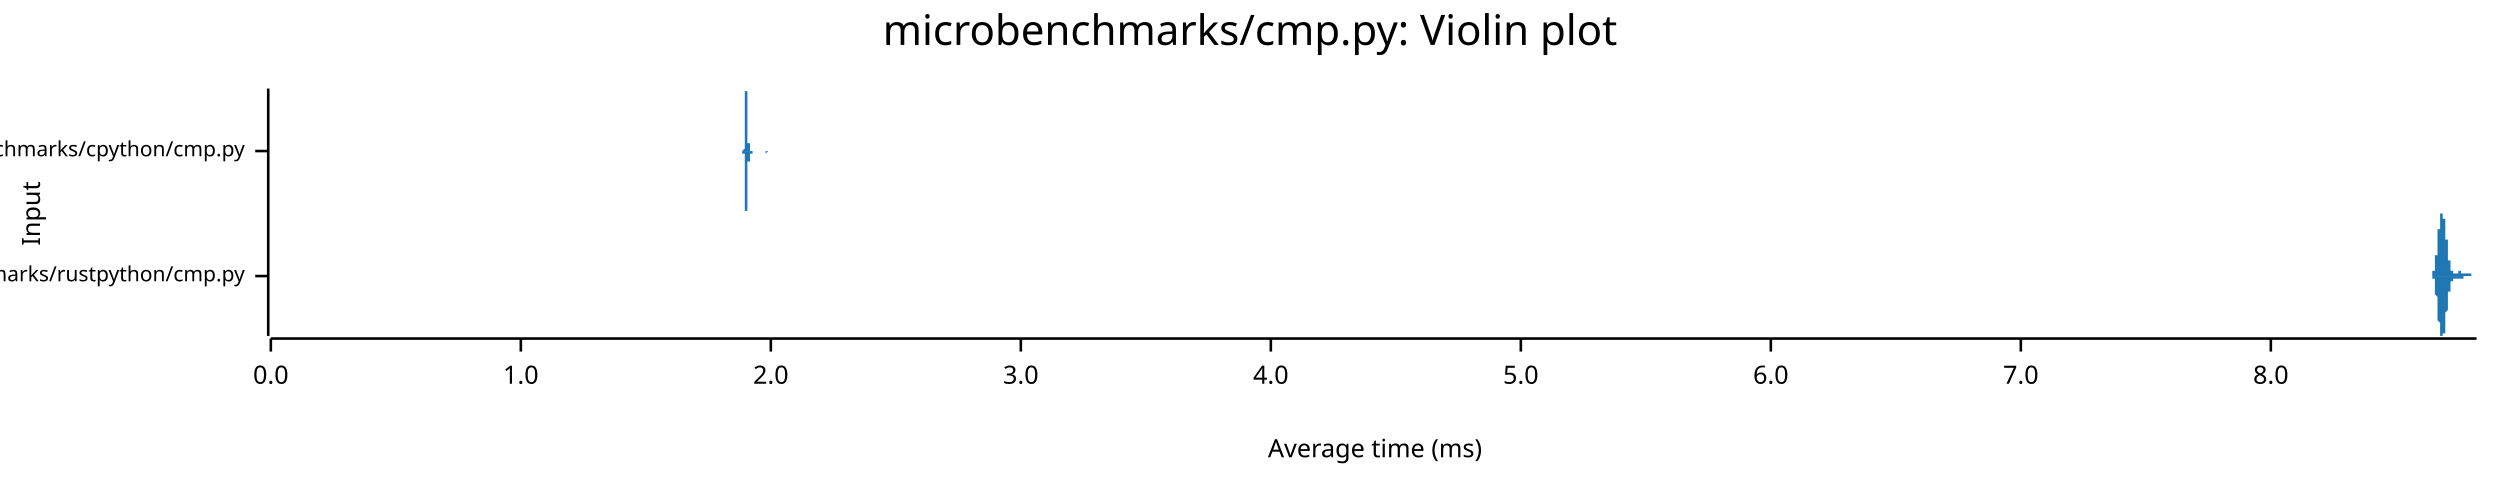
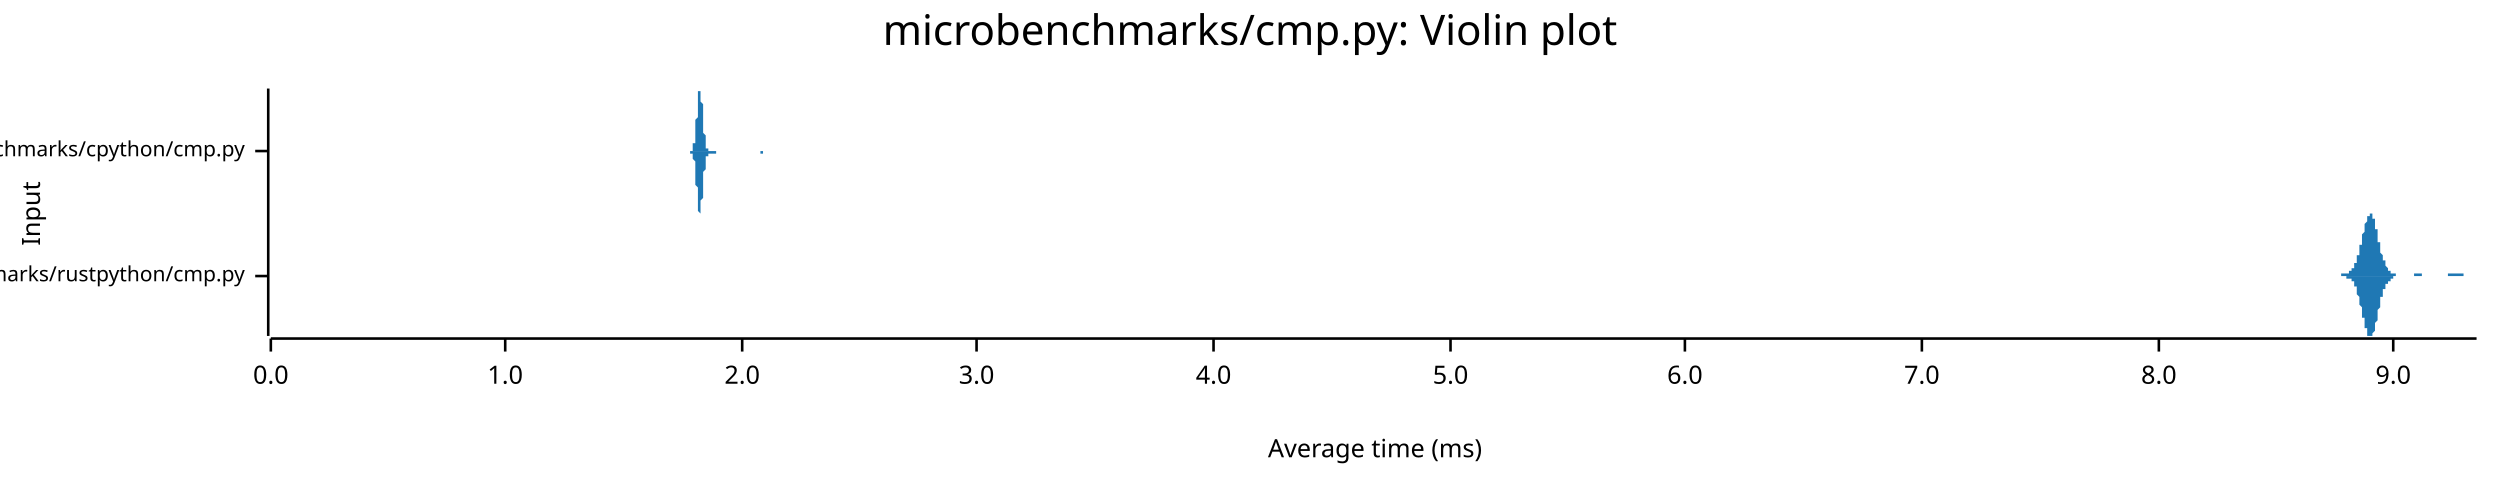
<svg xmlns="http://www.w3.org/2000/svg" width="960" height="186" viewBox="0 0 960 186">
  <text x="480" y="5" dy="0.76em" text-anchor="middle" font-family="sans-serif" font-size="16.129" opacity="1" fill="#000000">
microbenchmarks/cmp.py: Violin plot
</text>
  <text x="8" y="82" dy="0.76em" text-anchor="middle" font-family="sans-serif" font-size="9.677" opacity="1" fill="#000000" transform="rotate(270, 8, 82)">
Input
</text>
  <text x="528" y="178" dy="-0.5ex" text-anchor="middle" font-family="sans-serif" font-size="9.677" opacity="1" fill="#000000">
Average time (ms)
</text>
  <polyline fill="none" opacity="1" stroke="#000000" stroke-width="1" points="103,34 103,129 " />
  <text x="94" y="106" dy="0.5ex" text-anchor="end" font-family="sans-serif" font-size="8.065" opacity="1" fill="#000000">
microbenchmarks/rustpython/cmp.py
</text>
  <polyline fill="none" opacity="1" stroke="#000000" stroke-width="1" points="98,106 103,106 " />
  <text x="94" y="58" dy="0.5ex" text-anchor="end" font-family="sans-serif" font-size="8.065" opacity="1" fill="#000000">
microbenchmarks/cpython/cmp.py
</text>
  <polyline fill="none" opacity="1" stroke="#000000" stroke-width="1" points="98,58 103,58 " />
  <polyline fill="none" opacity="1" stroke="#000000" stroke-width="1" points="104,130 951,130 " />
  <text x="104" y="140" dy="0.76em" text-anchor="middle" font-family="sans-serif" font-size="9.677" opacity="1" fill="#000000">
0.0
</text>
  <polyline fill="none" opacity="1" stroke="#000000" stroke-width="1" points="104,130 104,135 " />
-   <text x="200" y="140" dy="0.76em" text-anchor="middle" font-family="sans-serif" font-size="9.677" opacity="1" fill="#000000">
+   <text x="194" y="140" dy="0.76em" text-anchor="middle" font-family="sans-serif" font-size="9.677" opacity="1" fill="#000000">
1.0
</text>
-   <polyline fill="none" opacity="1" stroke="#000000" stroke-width="1" points="200,130 200,135 " />
-   <text x="296" y="140" dy="0.76em" text-anchor="middle" font-family="sans-serif" font-size="9.677" opacity="1" fill="#000000">
+   <polyline fill="none" opacity="1" stroke="#000000" stroke-width="1" points="194,130 194,135 " />
+   <text x="285" y="140" dy="0.76em" text-anchor="middle" font-family="sans-serif" font-size="9.677" opacity="1" fill="#000000">
2.0
</text>
-   <polyline fill="none" opacity="1" stroke="#000000" stroke-width="1" points="296,130 296,135 " />
-   <text x="392" y="140" dy="0.76em" text-anchor="middle" font-family="sans-serif" font-size="9.677" opacity="1" fill="#000000">
+   <polyline fill="none" opacity="1" stroke="#000000" stroke-width="1" points="285,130 285,135 " />
+   <text x="375" y="140" dy="0.76em" text-anchor="middle" font-family="sans-serif" font-size="9.677" opacity="1" fill="#000000">
3.0
</text>
-   <polyline fill="none" opacity="1" stroke="#000000" stroke-width="1" points="392,130 392,135 " />
-   <text x="488" y="140" dy="0.76em" text-anchor="middle" font-family="sans-serif" font-size="9.677" opacity="1" fill="#000000">
+   <polyline fill="none" opacity="1" stroke="#000000" stroke-width="1" points="375,130 375,135 " />
+   <text x="466" y="140" dy="0.76em" text-anchor="middle" font-family="sans-serif" font-size="9.677" opacity="1" fill="#000000">
4.0
</text>
-   <polyline fill="none" opacity="1" stroke="#000000" stroke-width="1" points="488,130 488,135 " />
-   <text x="584" y="140" dy="0.76em" text-anchor="middle" font-family="sans-serif" font-size="9.677" opacity="1" fill="#000000">
+   <polyline fill="none" opacity="1" stroke="#000000" stroke-width="1" points="466,130 466,135 " />
+   <text x="557" y="140" dy="0.76em" text-anchor="middle" font-family="sans-serif" font-size="9.677" opacity="1" fill="#000000">
5.0
</text>
-   <polyline fill="none" opacity="1" stroke="#000000" stroke-width="1" points="584,130 584,135 " />
-   <text x="680" y="140" dy="0.76em" text-anchor="middle" font-family="sans-serif" font-size="9.677" opacity="1" fill="#000000">
+   <polyline fill="none" opacity="1" stroke="#000000" stroke-width="1" points="557,130 557,135 " />
+   <text x="647" y="140" dy="0.76em" text-anchor="middle" font-family="sans-serif" font-size="9.677" opacity="1" fill="#000000">
6.0
</text>
-   <polyline fill="none" opacity="1" stroke="#000000" stroke-width="1" points="680,130 680,135 " />
-   <text x="776" y="140" dy="0.76em" text-anchor="middle" font-family="sans-serif" font-size="9.677" opacity="1" fill="#000000">
+   <polyline fill="none" opacity="1" stroke="#000000" stroke-width="1" points="647,130 647,135 " />
+   <text x="738" y="140" dy="0.76em" text-anchor="middle" font-family="sans-serif" font-size="9.677" opacity="1" fill="#000000">
7.0
</text>
-   <polyline fill="none" opacity="1" stroke="#000000" stroke-width="1" points="776,130 776,135 " />
-   <text x="872" y="140" dy="0.76em" text-anchor="middle" font-family="sans-serif" font-size="9.677" opacity="1" fill="#000000">
+   <polyline fill="none" opacity="1" stroke="#000000" stroke-width="1" points="738,130 738,135 " />
+   <text x="829" y="140" dy="0.76em" text-anchor="middle" font-family="sans-serif" font-size="9.677" opacity="1" fill="#000000">
8.0
</text>
-   <polyline fill="none" opacity="1" stroke="#000000" stroke-width="1" points="872,130 872,135 " />
-   <polygon opacity="1" fill="#1F78B4" points="933,106 933,106 933,106 933,106 933,106 933,106 933,106 933,106 933,106 933,106 933,106 933,106 933,106 933,106 933,106 933,106 934,106 934,106 934,106 934,106 934,106 934,106 934,106 934,106 934,105 934,105 934,105 934,105 934,105 934,105 934,105 934,105 934,105 934,105 934,105 934,105 934,105 934,105 934,105 934,105 934,105 934,105 934,104 934,104 934,104 935,104 935,104 935,104 935,104 935,104 935,103 935,103 935,103 935,103 935,103 935,103 935,102 935,102 935,102 935,102 935,101 935,101 935,101 935,101 935,100 935,100 935,100 935,100 935,99 935,99 935,99 935,98 935,98 936,98 936,97 936,97 936,97 936,96 936,96 936,96 936,95 936,95 936,95 936,94 936,94 936,94 936,93 936,93 936,92 936,92 936,92 936,91 936,91 936,91 936,90 936,90 936,90 936,89 936,89 936,89 936,88 936,88 937,88 937,88 937,87 937,87 937,87 937,86 937,86 937,86 937,86 937,85 937,85 937,85 937,85 937,85 937,84 937,84 937,84 937,84 937,84 937,83 937,83 937,83 937,83 937,83 937,83 937,83 937,83 937,82 938,82 938,82 938,82 938,82 938,82 938,82 938,82 938,82 938,82 938,82 938,82 938,82 938,82 938,82 938,82 938,82 938,82 938,82 938,82 938,82 938,83 938,83 938,83 938,83 938,83 938,83 938,83 938,84 939,84 939,84 939,84 939,84 939,85 939,85 939,85 939,85 939,86 939,86 939,86 939,86 939,87 939,87 939,87 939,88 939,88 939,88 939,89 939,89 939,89 939,89 939,90 939,90 939,90 939,91 939,91 939,91 939,92 940,92 940,92 940,93 940,93 940,93 940,94 940,94 940,94 940,95 940,95 940,95 940,96 940,96 940,96 940,96 940,97 940,97 940,97 940,97 940,98 940,98 940,98 940,98 940,99 940,99 940,99 940,99 940,100 941,100 941,100 941,100 941,100 941,101 941,101 941,101 941,101 941,101 941,102 941,102 941,102 941,102 941,102 941,102 941,102 941,103 941,103 941,103 941,103 941,103 941,103 941,103 941,103 941,104 941,104 941,104 941,104 941,104 942,104 942,104 942,104 942,104 942,104 942,104 942,104 942,104 942,104 942,104 942,105 942,105 942,105 942,105 942,105 942,105 942,105 942,105 942,105 942,105 942,105 942,105 942,105 942,105 942,105 942,105 942,105 942,105 943,105 943,105 943,105 943,105 943,105 943,105 943,105 943,105 943,105 943,105 943,105 943,105 943,105 943,105 943,105 943,105 943,105 943,105 943,105 943,105 943,105 943,105 943,105 943,105 943,105 943,105 943,105 943,105 944,105 944,105 944,105 944,105 944,105 944,105 944,105 944,105 944,105 944,105 944,105 944,105 944,105 944,105 944,105 944,105 944,105 944,105 944,105 944,104 944,104 944,104 944,104 944,104 944,104 944,104 944,104 944,104 944,104 945,104 945,104 945,104 945,104 945,104 945,104 945,104 945,104 945,104 945,104 945,104 945,104 945,104 945,104 945,104 945,104 945,104 945,104 945,104 945,104 945,104 945,104 945,105 945,105 945,105 945,105 945,105 945,105 946,105 946,105 946,105 946,105 946,105 946,105 946,105 946,105 946,105 946,105 946,105 946,105 946,105 946,105 946,105 946,105 946,105 946,105 946,105 946,105 946,105 946,105 946,105 946,105 946,105 946,105 946,105 946,105 946,105 947,105 947,105 947,105 947,105 947,105 947,105 947,105 947,105 947,105 947,105 947,105 947,105 947,105 947,105 947,105 947,105 947,105 947,105 947,105 947,105 947,105 947,105 947,105 947,105 947,105 947,105 947,105 947,105 948,105 948,105 948,105 948,105 948,105 948,105 948,105 948,105 948,105 948,105 948,105 948,105 948,105 948,105 948,105 948,105 948,105 948,105 948,105 948,105 948,105 948,105 948,105 948,105 948,105 948,105 948,105 948,105 948,105 949,105 949,105 949,105 949,105 949,105 949,105 949,105 949,105 949,105 949,105 949,106 949,106 949,106 949,106 949,106 949,106 949,106 949,106 949,106 949,106 949,106 949,106 949,106 949,106 949,106 949,106 949,106 949,106 950,106 950,106 950,106 950,106 950,106 950,106 950,106 950,106 950,106 950,106 950,106 950,106 950,106 950,106 950,106 950,106 950,106 950,106 950,106 950,106 950,106 950,106 950,106 950,106 950,106 950,106 950,106 950,106 951,106 951,106 933,106 " />
-   <polygon opacity="1" fill="#1F78B4" points="933,106 933,106 933,106 933,106 933,106 933,106 933,106 933,106 933,106 933,106 933,106 933,106 933,106 933,106 933,106 933,106 934,106 934,106 934,106 934,106 934,106 934,106 934,106 934,106 934,106 934,106 934,106 934,106 934,106 934,106 934,106 934,106 934,106 934,106 934,106 934,107 934,107 934,107 934,107 934,107 934,107 934,107 934,107 934,107 934,107 935,107 935,108 935,108 935,108 935,108 935,108 935,108 935,108 935,109 935,109 935,109 935,109 935,109 935,110 935,110 935,110 935,110 935,111 935,111 935,111 935,111 935,112 935,112 935,112 935,112 935,113 935,113 935,113 936,114 936,114 936,114 936,115 936,115 936,115 936,116 936,116 936,117 936,117 936,117 936,118 936,118 936,118 936,119 936,119 936,119 936,120 936,120 936,120 936,121 936,121 936,121 936,122 936,122 936,122 936,123 936,123 936,123 937,124 937,124 937,124 937,125 937,125 937,125 937,125 937,126 937,126 937,126 937,126 937,127 937,127 937,127 937,127 937,127 937,128 937,128 937,128 937,128 937,128 937,128 937,128 937,129 937,129 937,129 937,129 937,129 938,129 938,129 938,129 938,129 938,129 938,129 938,129 938,129 938,129 938,129 938,129 938,129 938,129 938,129 938,129 938,129 938,129 938,129 938,129 938,129 938,129 938,129 938,129 938,129 938,128 938,128 938,128 938,128 939,128 939,128 939,127 939,127 939,127 939,127 939,126 939,126 939,126 939,126 939,125 939,125 939,125 939,125 939,124 939,124 939,124 939,123 939,123 939,123 939,122 939,122 939,122 939,121 939,121 939,121 939,120 939,120 939,120 940,119 940,119 940,119 940,118 940,118 940,118 940,117 940,117 940,117 940,117 940,116 940,116 940,116 940,115 940,115 940,115 940,115 940,114 940,114 940,114 940,114 940,113 940,113 940,113 940,113 940,112 940,112 940,112 941,112 941,111 941,111 941,111 941,111 941,111 941,110 941,110 941,110 941,110 941,110 941,110 941,109 941,109 941,109 941,109 941,109 941,109 941,109 941,108 941,108 941,108 941,108 941,108 941,108 941,108 941,108 941,108 941,108 942,108 942,107 942,107 942,107 942,107 942,107 942,107 942,107 942,107 942,107 942,107 942,107 942,107 942,107 942,107 942,107 942,107 942,107 942,107 942,107 942,107 942,107 942,107 942,107 942,107 942,107 942,107 942,107 943,107 943,107 943,107 943,107 943,107 943,107 943,107 943,107 943,107 943,107 943,107 943,107 943,107 943,107 943,107 943,107 943,107 943,107 943,107 943,107 943,107 943,107 943,107 943,107 943,107 943,107 943,107 943,107 944,107 944,107 944,107 944,107 944,107 944,107 944,107 944,107 944,107 944,107 944,107 944,107 944,107 944,107 944,107 944,107 944,107 944,107 944,107 944,107 944,107 944,107 944,107 944,107 944,107 944,107 944,107 944,107 944,107 945,107 945,107 945,107 945,107 945,107 945,107 945,107 945,107 945,107 945,107 945,107 945,107 945,107 945,107 945,107 945,107 945,107 945,107 945,107 945,107 945,107 945,107 945,107 945,107 945,107 945,107 945,107 945,107 946,107 946,107 946,107 946,107 946,107 946,107 946,107 946,107 946,107 946,107 946,107 946,107 946,107 946,106 946,106 946,106 946,106 946,106 946,106 946,106 946,106 946,106 946,106 946,106 946,106 946,106 946,106 946,106 946,106 947,106 947,106 947,106 947,106 947,106 947,106 947,106 947,106 947,106 947,106 947,106 947,106 947,106 947,106 947,106 947,106 947,106 947,106 947,106 947,106 947,106 947,106 947,106 947,106 947,106 947,106 947,106 947,106 948,106 948,106 948,106 948,106 948,106 948,106 948,106 948,106 948,106 948,106 948,106 948,106 948,106 948,106 948,106 948,106 948,106 948,106 948,106 948,106 948,106 948,106 948,106 948,106 948,106 948,106 948,106 948,106 948,106 949,106 949,106 949,106 949,106 949,106 949,106 949,106 949,106 949,106 949,106 949,106 949,106 949,106 949,106 949,106 949,106 949,106 949,106 949,106 949,106 949,106 949,106 949,106 949,106 949,106 949,106 949,106 949,106 950,106 950,106 950,106 950,106 950,106 950,106 950,106 950,106 950,106 950,106 950,106 950,106 950,106 950,106 950,106 950,106 950,106 950,106 950,106 950,106 950,106 950,106 950,106 950,106 950,106 950,106 950,106 950,106 951,106 951,106 933,106 " />
-   <polygon opacity="1" fill="#1F78B4" points="285,58 285,58 285,58 285,58 285,58 285,58 285,58 285,58 285,58 285,58 285,58 285,58 285,58 285,58 285,58 285,58 285,58 285,58 285,58 285,58 285,58 285,58 286,57 286,57 286,57 286,57 286,57 286,57 286,57 286,56 286,56 286,56 286,56 286,55 286,55 286,55 286,54 286,54 286,54 286,53 286,53 286,52 286,52 286,51 286,51 286,50 286,49 286,49 286,48 286,48 286,47 286,46 286,45 286,45 286,44 286,43 286,43 286,42 286,41 286,40 286,40 286,39 286,39 286,38 286,37 286,37 286,36 286,36 286,36 286,35 287,35 287,35 287,35 287,35 287,34 287,35 287,35 287,35 287,35 287,35 287,35 287,36 287,36 287,36 287,37 287,37 287,38 287,39 287,39 287,40 287,40 287,41 287,42 287,42 287,43 287,44 287,44 287,45 287,46 287,46 287,47 287,48 287,48 287,49 287,49 287,50 287,50 287,51 287,51 287,52 287,52 287,53 287,53 287,53 287,54 287,54 287,54 287,55 288,55 288,55 288,55 288,56 288,56 288,56 288,56 288,56 288,57 288,57 288,57 288,57 288,57 288,57 288,57 288,57 288,57 288,57 288,57 288,57 288,58 288,58 288,58 288,58 288,58 288,58 288,58 288,58 288,58 288,58 288,58 288,58 288,58 288,58 288,58 288,58 288,58 288,58 288,58 288,58 288,58 288,58 288,58 288,58 288,58 288,58 288,58 288,58 289,58 289,58 289,58 289,58 289,58 289,58 289,58 289,58 289,58 289,58 289,58 289,58 289,58 289,58 289,58 289,58 289,58 289,58 289,58 289,58 289,58 289,58 289,58 289,58 289,58 289,58 289,58 289,58 289,58 289,58 289,58 289,58 289,58 289,58 289,58 289,58 289,58 289,58 289,58 289,58 289,58 289,58 289,58 289,58 289,58 289,58 289,58 289,58 290,58 290,58 290,58 290,58 290,58 290,58 290,58 290,58 290,58 290,58 290,58 290,58 290,58 290,58 290,58 290,58 290,58 290,58 290,58 290,58 290,58 290,58 290,58 290,58 290,58 290,58 290,58 290,58 290,58 290,58 290,58 290,58 290,58 290,58 290,58 290,58 290,58 290,58 290,58 290,58 290,58 290,58 290,58 290,58 290,58 290,58 290,58 290,58 290,58 291,58 291,58 291,58 291,58 291,58 291,58 291,58 291,58 291,58 291,58 291,58 291,58 291,58 291,58 291,58 291,58 291,58 291,58 291,58 291,58 291,58 291,58 291,58 291,58 291,58 291,58 291,58 291,58 291,58 291,58 291,58 291,58 291,58 291,58 291,58 291,58 291,58 291,58 291,58 291,58 291,58 291,58 291,58 291,58 291,58 291,58 291,58 291,58 292,58 292,58 292,58 292,58 292,58 292,58 292,58 292,58 292,58 292,58 292,58 292,58 292,58 292,58 292,58 292,58 292,58 292,58 292,58 292,58 292,58 292,58 292,58 292,58 292,58 292,58 292,58 292,58 292,58 292,58 292,58 292,58 292,58 292,58 292,58 292,58 292,58 292,58 292,58 292,58 292,58 292,58 292,58 292,58 292,58 292,58 292,58 292,58 293,58 293,58 293,58 293,58 293,58 293,58 293,58 293,58 293,58 293,58 293,58 293,58 293,58 293,58 293,58 293,58 293,58 293,58 293,58 293,58 293,58 293,58 293,58 293,58 293,58 293,58 293,58 293,58 293,58 293,58 293,58 293,58 293,58 293,58 293,58 293,58 293,58 293,58 293,58 293,58 293,58 293,58 293,58 293,58 293,58 293,58 293,58 293,58 294,58 294,58 294,58 294,58 294,58 294,58 294,58 294,58 294,58 294,58 294,58 294,58 294,58 294,58 294,58 294,58 294,58 294,58 294,58 294,58 294,58 294,58 294,58 294,58 294,58 294,58 294,58 294,58 294,58 294,58 294,58 294,58 294,58 294,58 294,58 294,58 294,58 294,58 294,58 294,58 294,58 294,58 294,58 294,58 294,58 294,58 294,58 294,58 295,58 295,58 295,58 295,58 295,58 295,58 295,58 295,58 295,58 295,58 295,58 295,58 295,58 295,58 295,58 295,58 295,58 295,58 295,58 295,58 295,58 295,58 295,58 295,58 295,58 295,58 295,58 295,58 295,58 295,58 295,58 295,58 295,58 295,58 295,58 295,58 295,58 295,58 295,58 295,58 295,58 295,58 295,58 295,58 295,58 295,58 285,58 " />
-   <polygon opacity="1" fill="#1F78B4" points="285,58 285,58 285,58 285,58 285,58 285,58 285,58 285,58 285,58 285,58 285,58 285,58 285,58 285,58 285,58 285,59 285,59 285,59 285,59 285,59 285,59 285,59 286,59 286,59 286,59 286,59 286,60 286,60 286,60 286,60 286,60 286,61 286,61 286,61 286,61 286,62 286,62 286,62 286,63 286,63 286,64 286,64 286,65 286,65 286,66 286,66 286,67 286,68 286,68 286,69 286,70 286,70 286,71 286,72 286,72 286,73 286,74 286,75 286,75 286,76 286,77 286,77 286,78 286,79 286,79 286,80 286,80 286,80 286,81 286,81 287,81 287,82 287,82 287,82 287,82 287,82 287,82 287,82 287,82 287,81 287,81 287,81 287,80 287,80 287,80 287,79 287,79 287,78 287,77 287,77 287,76 287,75 287,75 287,74 287,74 287,73 287,72 287,72 287,71 287,70 287,70 287,69 287,68 287,68 287,67 287,67 287,66 287,66 287,65 287,65 287,64 287,64 287,63 287,63 287,63 287,62 287,62 287,62 288,62 288,61 288,61 288,61 288,61 288,60 288,60 288,60 288,60 288,60 288,60 288,60 288,60 288,59 288,59 288,59 288,59 288,59 288,59 288,59 288,59 288,59 288,59 288,59 288,59 288,59 288,59 288,59 288,59 288,59 288,59 288,59 288,59 288,59 288,59 288,59 288,59 288,59 288,59 288,59 288,59 288,59 288,59 288,59 288,59 288,59 288,59 288,59 289,59 289,58 289,58 289,58 289,58 289,58 289,58 289,58 289,58 289,58 289,58 289,58 289,58 289,58 289,58 289,58 289,58 289,58 289,58 289,58 289,58 289,58 289,58 289,58 289,58 289,58 289,58 289,58 289,58 289,58 289,58 289,58 289,58 289,58 289,58 289,58 289,58 289,58 289,58 289,58 289,58 289,58 289,58 289,58 289,58 289,58 289,58 289,58 290,58 290,58 290,58 290,58 290,58 290,58 290,58 290,58 290,58 290,59 290,59 290,59 290,59 290,59 290,59 290,59 290,59 290,59 290,59 290,59 290,59 290,59 290,59 290,59 290,59 290,59 290,59 290,58 290,58 290,58 290,58 290,58 290,58 290,58 290,58 290,58 290,58 290,58 290,58 290,58 290,58 290,58 290,58 290,58 290,58 290,58 290,58 290,58 290,58 291,58 291,58 291,58 291,58 291,58 291,58 291,58 291,58 291,58 291,58 291,58 291,58 291,58 291,58 291,58 291,58 291,58 291,58 291,58 291,58 291,58 291,58 291,58 291,58 291,58 291,58 291,58 291,58 291,58 291,58 291,58 291,58 291,58 291,58 291,58 291,58 291,58 291,58 291,58 291,58 291,58 291,58 291,58 291,58 291,58 291,58 291,58 291,58 292,58 292,58 292,58 292,58 292,58 292,58 292,58 292,58 292,58 292,58 292,58 292,58 292,58 292,58 292,58 292,58 292,58 292,58 292,58 292,58 292,58 292,58 292,58 292,58 292,58 292,58 292,58 292,58 292,58 292,58 292,58 292,58 292,58 292,58 292,58 292,58 292,58 292,58 292,58 292,58 292,58 292,58 292,58 292,58 292,58 292,58 292,58 292,58 293,58 293,58 293,58 293,58 293,58 293,58 293,58 293,58 293,58 293,58 293,58 293,58 293,58 293,58 293,58 293,58 293,58 293,58 293,58 293,58 293,58 293,58 293,58 293,58 293,58 293,58 293,58 293,58 293,58 293,58 293,58 293,58 293,58 293,58 293,58 293,58 293,58 293,58 293,58 293,58 293,58 293,58 293,58 293,58 293,58 293,58 293,58 293,58 294,58 294,58 294,58 294,58 294,58 294,58 294,58 294,58 294,58 294,58 294,58 294,58 294,58 294,58 294,58 294,58 294,58 294,58 294,58 294,58 294,58 294,58 294,58 294,58 294,58 294,58 294,58 294,58 294,58 294,58 294,59 294,59 294,59 294,59 294,59 294,59 294,59 294,59 294,59 294,59 294,59 294,59 294,59 294,59 294,59 294,59 294,59 294,59 295,58 295,58 295,58 295,58 295,58 295,58 295,58 295,58 295,58 295,58 295,58 295,58 295,58 295,58 295,58 295,58 295,58 295,58 295,58 295,58 295,58 295,58 295,58 295,58 295,58 295,58 295,58 295,58 295,58 295,58 295,58 295,58 295,58 295,58 295,58 295,58 295,58 295,58 295,58 295,58 295,58 295,58 295,58 295,58 295,58 295,58 285,58 " />
+   <polyline fill="none" opacity="1" stroke="#000000" stroke-width="1" points="829,130 829,135 " />
+   <text x="919" y="140" dy="0.76em" text-anchor="middle" font-family="sans-serif" font-size="9.677" opacity="1" fill="#000000">
+ 9.0
+ </text>
+   <polyline fill="none" opacity="1" stroke="#000000" stroke-width="1" points="919,130 919,135 " />
+   <polygon opacity="1" fill="#1F78B4" points="894,106 894,106 894,106 895,106 895,106 895,106 895,106 895,106 895,106 895,106 895,106 895,106 896,106 896,106 896,106 896,106 896,106 896,106 896,106 896,106 896,106 897,106 897,106 897,106 897,106 897,106 897,106 897,106 897,106 897,106 898,106 898,106 898,106 898,106 898,106 898,106 898,106 898,106 898,106 899,106 899,106 899,106 899,106 899,105 899,105 899,105 899,105 899,105 900,105 900,105 900,105 900,105 900,105 900,105 900,105 900,105 900,105 901,105 901,105 901,105 901,105 901,105 901,105 901,105 901,105 902,105 902,105 902,105 902,105 902,105 902,105 902,105 902,104 902,104 903,104 903,104 903,104 903,104 903,104 903,104 903,104 903,103 903,103 904,103 904,103 904,103 904,103 904,102 904,102 904,102 904,102 904,101 905,101 905,101 905,100 905,100 905,100 905,99 905,99 905,99 905,98 906,98 906,98 906,97 906,97 906,96 906,96 906,95 906,95 906,94 907,94 907,93 907,93 907,92 907,92 907,91 907,91 907,90 907,90 908,89 908,89 908,88 908,88 908,87 908,87 908,86 908,86 909,85 909,85 909,85 909,84 909,84 909,84 909,83 909,83 909,83 910,83 910,82 910,82 910,82 910,82 910,82 910,82 910,82 910,82 911,82 911,82 911,82 911,83 911,83 911,83 911,83 911,84 911,84 912,84 912,85 912,85 912,86 912,86 912,86 912,87 912,87 912,88 913,88 913,89 913,90 913,90 913,91 913,91 913,92 913,92 913,93 914,93 914,94 914,94 914,95 914,95 914,96 914,96 914,97 914,97 915,98 915,98 915,98 915,99 915,99 915,99 915,100 915,100 916,100 916,101 916,101 916,101 916,102 916,102 916,102 916,102 916,102 917,103 917,103 917,103 917,103 917,103 917,103 917,104 917,104 917,104 918,104 918,104 918,104 918,104 918,104 918,104 918,105 918,105 918,105 919,105 919,105 919,105 919,105 919,105 919,105 919,105 919,105 919,105 920,105 920,105 920,105 920,105 920,105 920,105 920,105 920,105 920,106 921,106 921,106 921,106 921,106 921,106 921,106 921,106 921,106 921,106 922,106 922,106 922,106 922,106 922,106 922,106 922,106 922,106 923,106 923,106 923,106 923,106 923,106 923,106 923,106 923,106 923,106 924,106 924,106 924,106 924,106 924,106 924,106 924,106 924,106 924,106 925,106 925,106 925,106 925,106 925,106 925,106 925,106 925,106 925,106 926,106 926,106 926,106 926,106 926,106 926,106 926,106 926,106 926,106 927,106 927,106 927,106 927,105 927,105 927,105 927,105 927,105 927,105 928,105 928,105 928,105 928,105 928,105 928,105 928,105 928,105 928,105 929,105 929,105 929,105 929,105 929,105 929,105 929,105 929,105 930,105 930,105 930,105 930,105 930,105 930,105 930,105 930,106 930,106 931,106 931,106 931,106 931,106 931,106 931,106 931,106 931,106 931,106 932,106 932,106 932,106 932,106 932,106 932,106 932,106 932,106 932,106 933,106 933,106 933,106 933,106 933,106 933,106 933,106 933,106 933,106 934,106 934,106 934,106 934,106 934,106 934,106 934,106 934,106 934,106 935,106 935,106 935,106 935,106 935,106 935,106 935,106 935,106 935,106 936,106 936,106 936,106 936,106 936,106 936,106 936,106 936,106 937,106 937,106 937,106 937,106 937,106 937,106 937,106 937,106 937,106 938,106 938,106 938,106 938,106 938,106 938,106 938,106 938,106 938,106 939,106 939,106 939,106 939,106 939,106 939,106 939,106 939,106 939,106 940,106 940,105 940,105 940,105 940,105 940,105 940,105 940,105 940,105 941,105 941,105 941,105 941,105 941,105 941,105 941,105 941,105 941,105 942,105 942,105 942,105 942,105 942,105 942,105 942,105 942,105 942,105 943,105 943,105 943,105 943,105 943,105 943,105 943,105 943,105 944,105 944,105 944,105 944,105 944,105 944,105 944,105 944,105 944,105 945,105 945,105 945,105 945,105 945,105 945,105 945,105 945,105 945,105 946,105 946,105 946,105 946,105 946,105 946,105 946,106 946,106 946,106 947,106 947,106 947,106 947,106 947,106 947,106 947,106 947,106 947,106 948,106 948,106 948,106 948,106 948,106 948,106 948,106 948,106 948,106 949,106 949,106 949,106 949,106 949,106 949,106 949,106 949,106 949,106 950,106 950,106 950,106 950,106 950,106 950,106 950,106 950,106 951,106 951,106 894,106 " />
+   <polygon opacity="1" fill="#1F78B4" points="894,106 894,106 894,106 895,106 895,106 895,106 895,106 895,106 895,106 895,106 895,106 895,106 896,106 896,106 896,106 896,106 896,106 896,106 896,106 896,106 896,106 897,106 897,106 897,106 897,106 897,106 897,106 897,106 897,106 897,106 898,106 898,106 898,106 898,106 898,106 898,106 898,106 898,106 898,106 899,106 899,106 899,106 899,106 899,106 899,106 899,106 899,106 899,106 900,106 900,106 900,106 900,106 900,106 900,106 900,106 900,106 900,106 901,106 901,106 901,106 901,106 901,106 901,106 901,107 901,107 902,107 902,107 902,107 902,107 902,107 902,107 902,107 902,107 902,107 903,107 903,107 903,107 903,108 903,108 903,108 903,108 903,108 903,108 904,108 904,109 904,109 904,109 904,109 904,109 904,110 904,110 904,110 905,110 905,111 905,111 905,111 905,112 905,112 905,112 905,113 905,113 906,114 906,114 906,114 906,115 906,115 906,116 906,116 906,117 906,117 907,118 907,118 907,119 907,119 907,120 907,120 907,121 907,121 907,122 908,122 908,123 908,123 908,124 908,124 908,125 908,125 908,126 909,126 909,126 909,127 909,127 909,128 909,128 909,128 909,128 909,129 910,129 910,129 910,129 910,129 910,129 910,129 910,129 910,129 910,129 911,129 911,129 911,129 911,129 911,129 911,128 911,128 911,128 911,128 912,127 912,127 912,126 912,126 912,125 912,125 912,125 912,124 912,124 913,123 913,123 913,122 913,121 913,121 913,120 913,120 913,119 913,119 914,118 914,118 914,117 914,117 914,116 914,116 914,115 914,115 914,114 915,114 915,114 915,113 915,113 915,112 915,112 915,112 915,111 916,111 916,111 916,110 916,110 916,110 916,110 916,109 916,109 916,109 917,109 917,109 917,109 917,108 917,108 917,108 917,108 917,108 917,108 918,108 918,107 918,107 918,107 918,107 918,107 918,107 918,107 918,107 919,107 919,107 919,107 919,107 919,106 919,106 919,106 919,106 919,106 920,106 920,106 920,106 920,106 920,106 920,106 920,106 920,106 920,106 921,106 921,106 921,106 921,106 921,106 921,106 921,106 921,106 921,106 922,106 922,106 922,106 922,106 922,106 922,106 922,106 922,106 923,106 923,106 923,106 923,106 923,106 923,106 923,106 923,106 923,106 924,106 924,106 924,106 924,106 924,106 924,106 924,106 924,106 924,106 925,106 925,106 925,106 925,106 925,106 925,106 925,106 925,106 925,106 926,106 926,106 926,106 926,106 926,106 926,106 926,106 926,106 926,106 927,106 927,106 927,106 927,106 927,106 927,106 927,106 927,106 927,106 928,106 928,106 928,106 928,106 928,106 928,106 928,106 928,106 928,106 929,106 929,106 929,106 929,106 929,106 929,106 929,106 929,106 930,106 930,106 930,106 930,106 930,106 930,106 930,106 930,106 930,106 931,106 931,106 931,106 931,106 931,106 931,106 931,106 931,106 931,106 932,106 932,106 932,106 932,106 932,106 932,106 932,106 932,106 932,106 933,106 933,106 933,106 933,106 933,106 933,106 933,106 933,106 933,106 934,106 934,106 934,106 934,106 934,106 934,106 934,106 934,106 934,106 935,106 935,106 935,106 935,106 935,106 935,106 935,106 935,106 935,106 936,106 936,106 936,106 936,106 936,106 936,106 936,106 936,106 937,106 937,106 937,106 937,106 937,106 937,106 937,106 937,106 937,106 938,106 938,106 938,106 938,106 938,106 938,106 938,106 938,106 938,106 939,106 939,106 939,106 939,106 939,106 939,106 939,106 939,106 939,106 940,106 940,106 940,106 940,106 940,106 940,106 940,106 940,106 940,106 941,106 941,106 941,106 941,106 941,106 941,106 941,106 941,106 941,106 942,106 942,106 942,106 942,106 942,106 942,106 942,106 942,106 942,106 943,106 943,106 943,106 943,106 943,106 943,106 943,106 943,106 944,106 944,106 944,106 944,106 944,106 944,106 944,106 944,106 944,106 945,106 945,106 945,106 945,106 945,106 945,106 945,106 945,106 945,106 946,106 946,106 946,106 946,106 946,106 946,106 946,106 946,106 946,106 947,106 947,106 947,106 947,106 947,106 947,106 947,106 947,106 947,106 948,106 948,106 948,106 948,106 948,106 948,106 948,106 948,106 948,106 949,106 949,106 949,106 949,106 949,106 949,106 949,106 949,106 949,106 950,106 950,106 950,106 950,106 950,106 950,106 950,106 950,106 951,106 951,106 894,106 " />
+   <polygon opacity="1" fill="#1F78B4" points="265,58 265,58 265,58 265,58 265,58 265,58 265,58 265,58 265,58 265,58 266,58 266,58 266,58 266,58 266,58 266,57 266,57 266,57 266,57 266,57 266,57 266,56 266,56 266,56 266,56 266,55 267,55 267,54 267,54 267,54 267,53 267,53 267,52 267,51 267,51 267,50 267,49 267,49 267,48 267,47 267,47 267,46 268,45 268,44 268,43 268,43 268,42 268,41 268,40 268,40 268,39 268,38 268,38 268,37 268,36 268,36 268,36 268,35 269,35 269,35 269,35 269,34 269,34 269,35 269,35 269,35 269,35 269,36 269,36 269,36 269,37 269,37 269,38 269,39 269,39 270,40 270,41 270,42 270,42 270,43 270,44 270,45 270,45 270,46 270,47 270,48 270,48 270,49 270,50 270,50 270,51 271,52 271,52 271,53 271,53 271,54 271,54 271,54 271,55 271,55 271,55 271,56 271,56 271,56 271,56 271,56 271,57 272,57 272,57 272,57 272,57 272,57 272,57 272,57 272,57 272,57 272,57 272,57 272,57 272,57 272,57 272,58 272,58 273,58 273,58 273,58 273,58 273,58 273,58 273,58 273,58 273,58 273,58 273,58 273,58 273,58 273,58 273,58 273,58 273,58 274,58 274,58 274,58 274,58 274,58 274,58 274,58 274,58 274,58 274,58 274,58 274,58 274,58 274,58 274,58 274,58 275,58 275,58 275,58 275,58 275,58 275,58 275,58 275,58 275,58 275,58 275,58 275,58 275,58 275,58 275,58 275,58 276,58 276,58 276,58 276,58 276,58 276,58 276,58 276,58 276,58 276,58 276,58 276,58 276,58 276,58 276,58 276,58 277,58 277,58 277,58 277,58 277,58 277,58 277,58 277,58 277,58 277,58 277,58 277,58 277,58 277,58 277,58 277,58 277,58 278,58 278,58 278,58 278,58 278,58 278,58 278,58 278,58 278,58 278,58 278,58 278,58 278,58 278,58 278,58 278,58 279,58 279,58 279,58 279,58 279,58 279,58 279,58 279,58 279,58 279,58 279,58 279,58 279,58 279,58 279,58 279,58 280,58 280,58 280,58 280,58 280,58 280,58 280,58 280,58 280,58 280,58 280,58 280,58 280,58 280,58 280,58 280,58 281,58 281,58 281,58 281,58 281,58 281,58 281,58 281,58 281,58 281,58 281,58 281,58 281,58 281,58 281,58 281,58 282,58 282,58 282,58 282,58 282,58 282,58 282,58 282,58 282,58 282,58 282,58 282,58 282,58 282,58 282,58 282,58 282,58 283,58 283,58 283,58 283,58 283,58 283,58 283,58 283,58 283,58 283,58 283,58 283,58 283,58 283,58 283,58 283,58 284,58 284,58 284,58 284,58 284,58 284,58 284,58 284,58 284,58 284,58 284,58 284,58 284,58 284,58 284,58 284,58 285,58 285,58 285,58 285,58 285,58 285,58 285,58 285,58 285,58 285,58 285,58 285,58 285,58 285,58 285,58 285,58 286,58 286,58 286,58 286,58 286,58 286,58 286,58 286,58 286,58 286,58 286,58 286,58 286,58 286,58 286,58 286,58 286,58 287,58 287,58 287,58 287,58 287,58 287,58 287,58 287,58 287,58 287,58 287,58 287,58 287,58 287,58 287,58 287,58 288,58 288,58 288,58 288,58 288,58 288,58 288,58 288,58 288,58 288,58 288,58 288,58 288,58 288,58 288,58 288,58 289,58 289,58 289,58 289,58 289,58 289,58 289,58 289,58 289,58 289,58 289,58 289,58 289,58 289,58 289,58 289,58 290,58 290,58 290,58 290,58 290,58 290,58 290,58 290,58 290,58 290,58 290,58 290,58 290,58 290,58 290,58 290,58 291,58 291,58 291,58 291,58 291,58 291,58 291,58 291,58 291,58 291,58 291,58 291,58 291,58 291,58 291,58 291,58 291,58 292,58 292,58 292,58 292,58 292,58 292,58 292,58 292,58 292,58 292,58 292,58 292,58 292,58 292,58 292,58 292,58 293,58 293,58 293,58 293,58 293,58 293,58 293,58 293,58 293,58 293,58 293,58 293,58 293,58 293,58 293,58 293,58 294,58 294,58 294,58 294,58 294,58 294,58 294,58 294,58 294,58 294,58 294,58 294,58 294,58 294,58 294,58 294,58 295,58 295,58 295,58 295,58 295,58 295,58 295,58 295,58 295,58 295,58 295,58 295,58 295,58 295,58 295,58 295,58 295,58 296,58 296,58 296,58 296,58 265,58 " />
+   <polygon opacity="1" fill="#1F78B4" points="265,58 265,58 265,58 265,58 265,58 265,58 265,58 265,58 265,59 265,59 266,59 266,59 266,59 266,59 266,59 266,59 266,59 266,59 266,60 266,60 266,60 266,60 266,60 266,61 266,61 266,61 267,62 267,62 267,62 267,63 267,63 267,64 267,65 267,65 267,66 267,66 267,67 267,68 267,68 267,69 267,70 267,71 268,72 268,72 268,73 268,74 268,75 268,76 268,76 268,77 268,78 268,78 268,79 268,80 268,80 268,81 268,81 268,81 269,82 269,82 269,82 269,82 269,82 269,82 269,82 269,82 269,81 269,81 269,81 269,80 269,80 269,79 269,78 269,78 269,77 270,76 270,76 270,75 270,74 270,73 270,73 270,72 270,71 270,70 270,70 270,69 270,68 270,67 270,67 270,66 270,66 271,65 271,64 271,64 271,63 271,63 271,63 271,62 271,62 271,62 271,61 271,61 271,61 271,60 271,60 271,60 271,60 272,60 272,60 272,60 272,59 272,59 272,59 272,59 272,59 272,59 272,59 272,59 272,59 272,59 272,59 272,59 272,59 273,59 273,59 273,59 273,59 273,59 273,59 273,59 273,59 273,59 273,59 273,59 273,59 273,59 273,59 273,59 273,59 273,59 274,59 274,59 274,59 274,59 274,59 274,59 274,59 274,59 274,59 274,59 274,59 274,59 274,59 274,59 274,59 274,59 275,59 275,59 275,59 275,58 275,58 275,58 275,58 275,58 275,58 275,58 275,58 275,58 275,58 275,58 275,58 275,58 276,58 276,58 276,58 276,58 276,58 276,58 276,58 276,58 276,58 276,58 276,58 276,58 276,58 276,58 276,58 276,58 277,58 277,58 277,58 277,58 277,58 277,58 277,58 277,58 277,58 277,58 277,58 277,58 277,58 277,58 277,58 277,58 277,58 278,58 278,58 278,58 278,58 278,58 278,58 278,58 278,58 278,58 278,58 278,58 278,58 278,58 278,58 278,58 278,58 279,58 279,58 279,58 279,58 279,58 279,58 279,58 279,58 279,58 279,58 279,58 279,58 279,58 279,58 279,58 279,58 280,58 280,58 280,58 280,58 280,58 280,58 280,58 280,58 280,58 280,58 280,58 280,58 280,58 280,58 280,58 280,58 281,58 281,58 281,58 281,58 281,58 281,58 281,58 281,58 281,58 281,58 281,58 281,58 281,58 281,58 281,58 281,58 282,58 282,58 282,58 282,58 282,58 282,58 282,58 282,58 282,58 282,58 282,58 282,58 282,58 282,58 282,58 282,58 282,58 283,58 283,58 283,58 283,58 283,58 283,58 283,58 283,58 283,58 283,58 283,58 283,58 283,58 283,58 283,58 283,58 284,58 284,58 284,58 284,58 284,58 284,58 284,58 284,58 284,58 284,58 284,58 284,58 284,58 284,58 284,58 284,58 285,58 285,58 285,58 285,58 285,58 285,58 285,58 285,58 285,58 285,58 285,58 285,58 285,58 285,58 285,58 285,58 286,58 286,58 286,58 286,58 286,58 286,58 286,58 286,58 286,58 286,58 286,58 286,58 286,58 286,58 286,58 286,58 286,58 287,58 287,58 287,58 287,58 287,58 287,58 287,58 287,58 287,58 287,58 287,58 287,58 287,58 287,58 287,58 287,58 288,58 288,58 288,58 288,58 288,58 288,58 288,58 288,58 288,58 288,58 288,58 288,58 288,58 288,58 288,58 288,58 289,58 289,58 289,58 289,58 289,58 289,58 289,58 289,58 289,58 289,58 289,58 289,58 289,58 289,58 289,58 289,58 290,58 290,58 290,58 290,58 290,58 290,58 290,58 290,58 290,58 290,58 290,58 290,58 290,58 290,58 290,58 290,58 291,58 291,58 291,58 291,58 291,58 291,58 291,58 291,58 291,58 291,58 291,58 291,58 291,58 291,58 291,58 291,58 291,58 292,58 292,58 292,58 292,58 292,58 292,58 292,58 292,58 292,58 292,58 292,58 292,59 292,59 292,59 292,59 292,59 293,59 293,59 293,59 293,59 293,59 293,58 293,58 293,58 293,58 293,58 293,58 293,58 293,58 293,58 293,58 293,58 294,58 294,58 294,58 294,58 294,58 294,58 294,58 294,58 294,58 294,58 294,58 294,58 294,58 294,58 294,58 294,58 295,58 295,58 295,58 295,58 295,58 295,58 295,58 295,58 295,58 295,58 295,58 295,58 295,58 295,58 295,58 295,58 295,58 296,58 296,58 296,58 296,58 265,58 " />
</svg>
